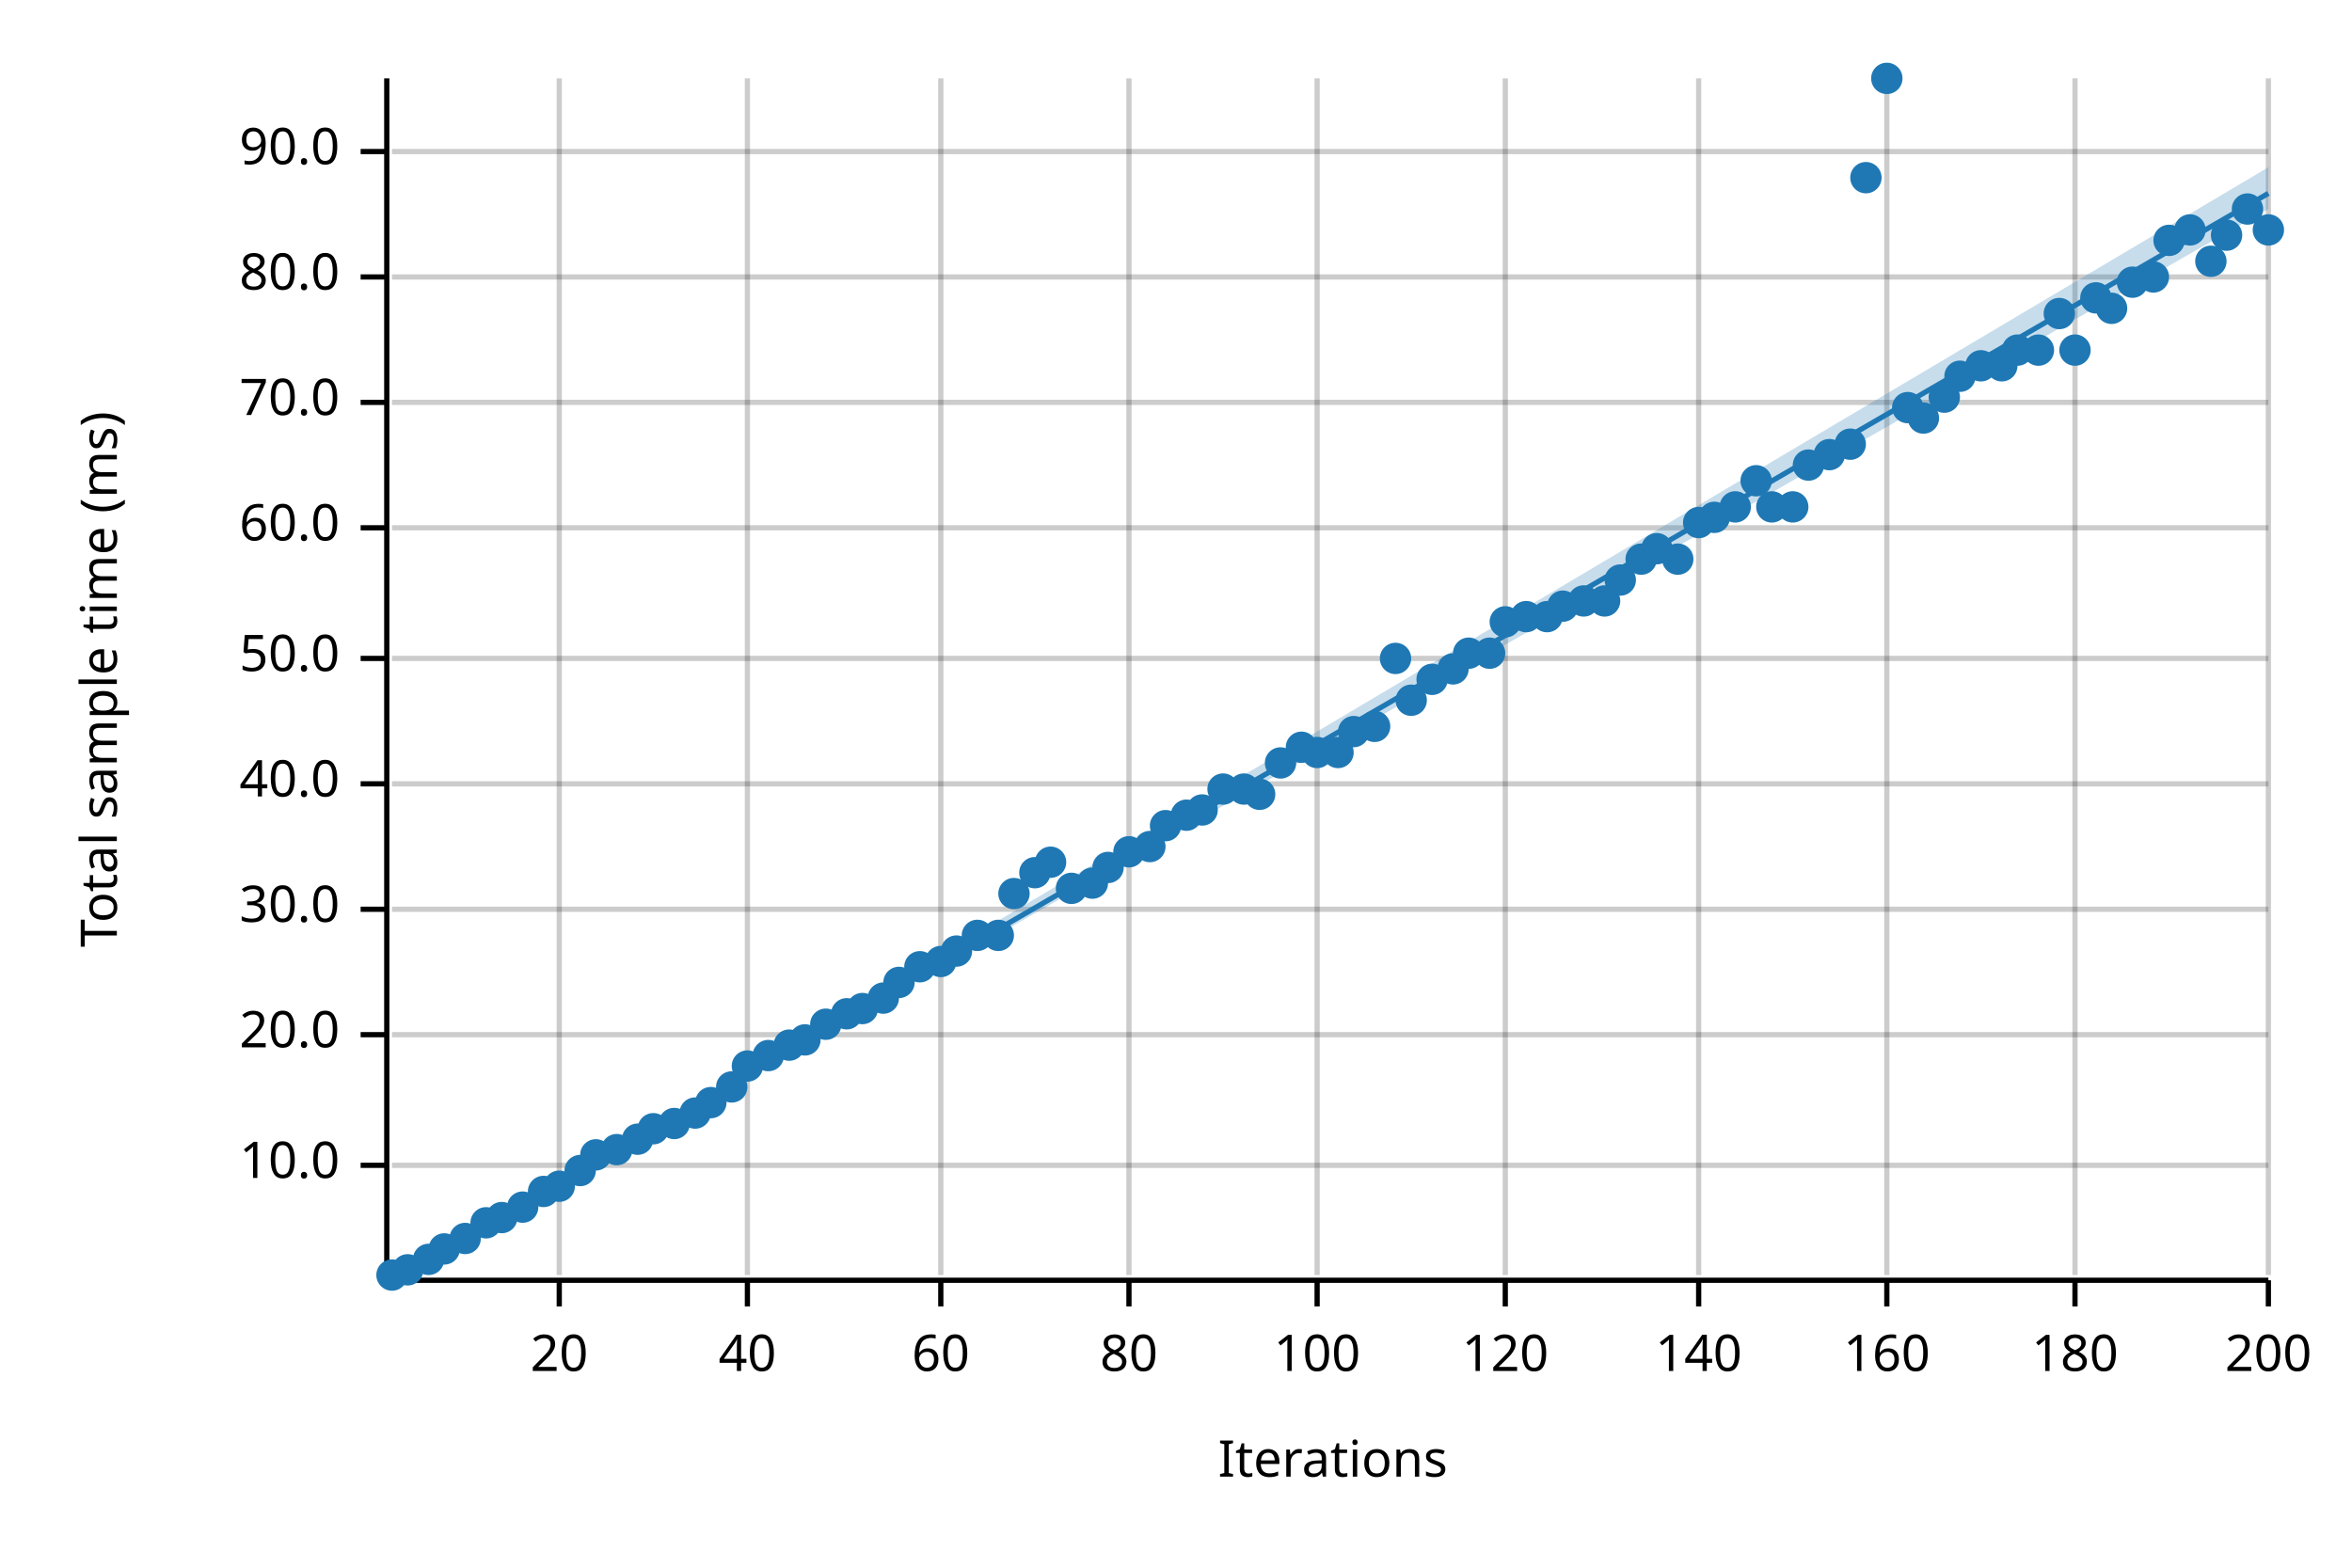
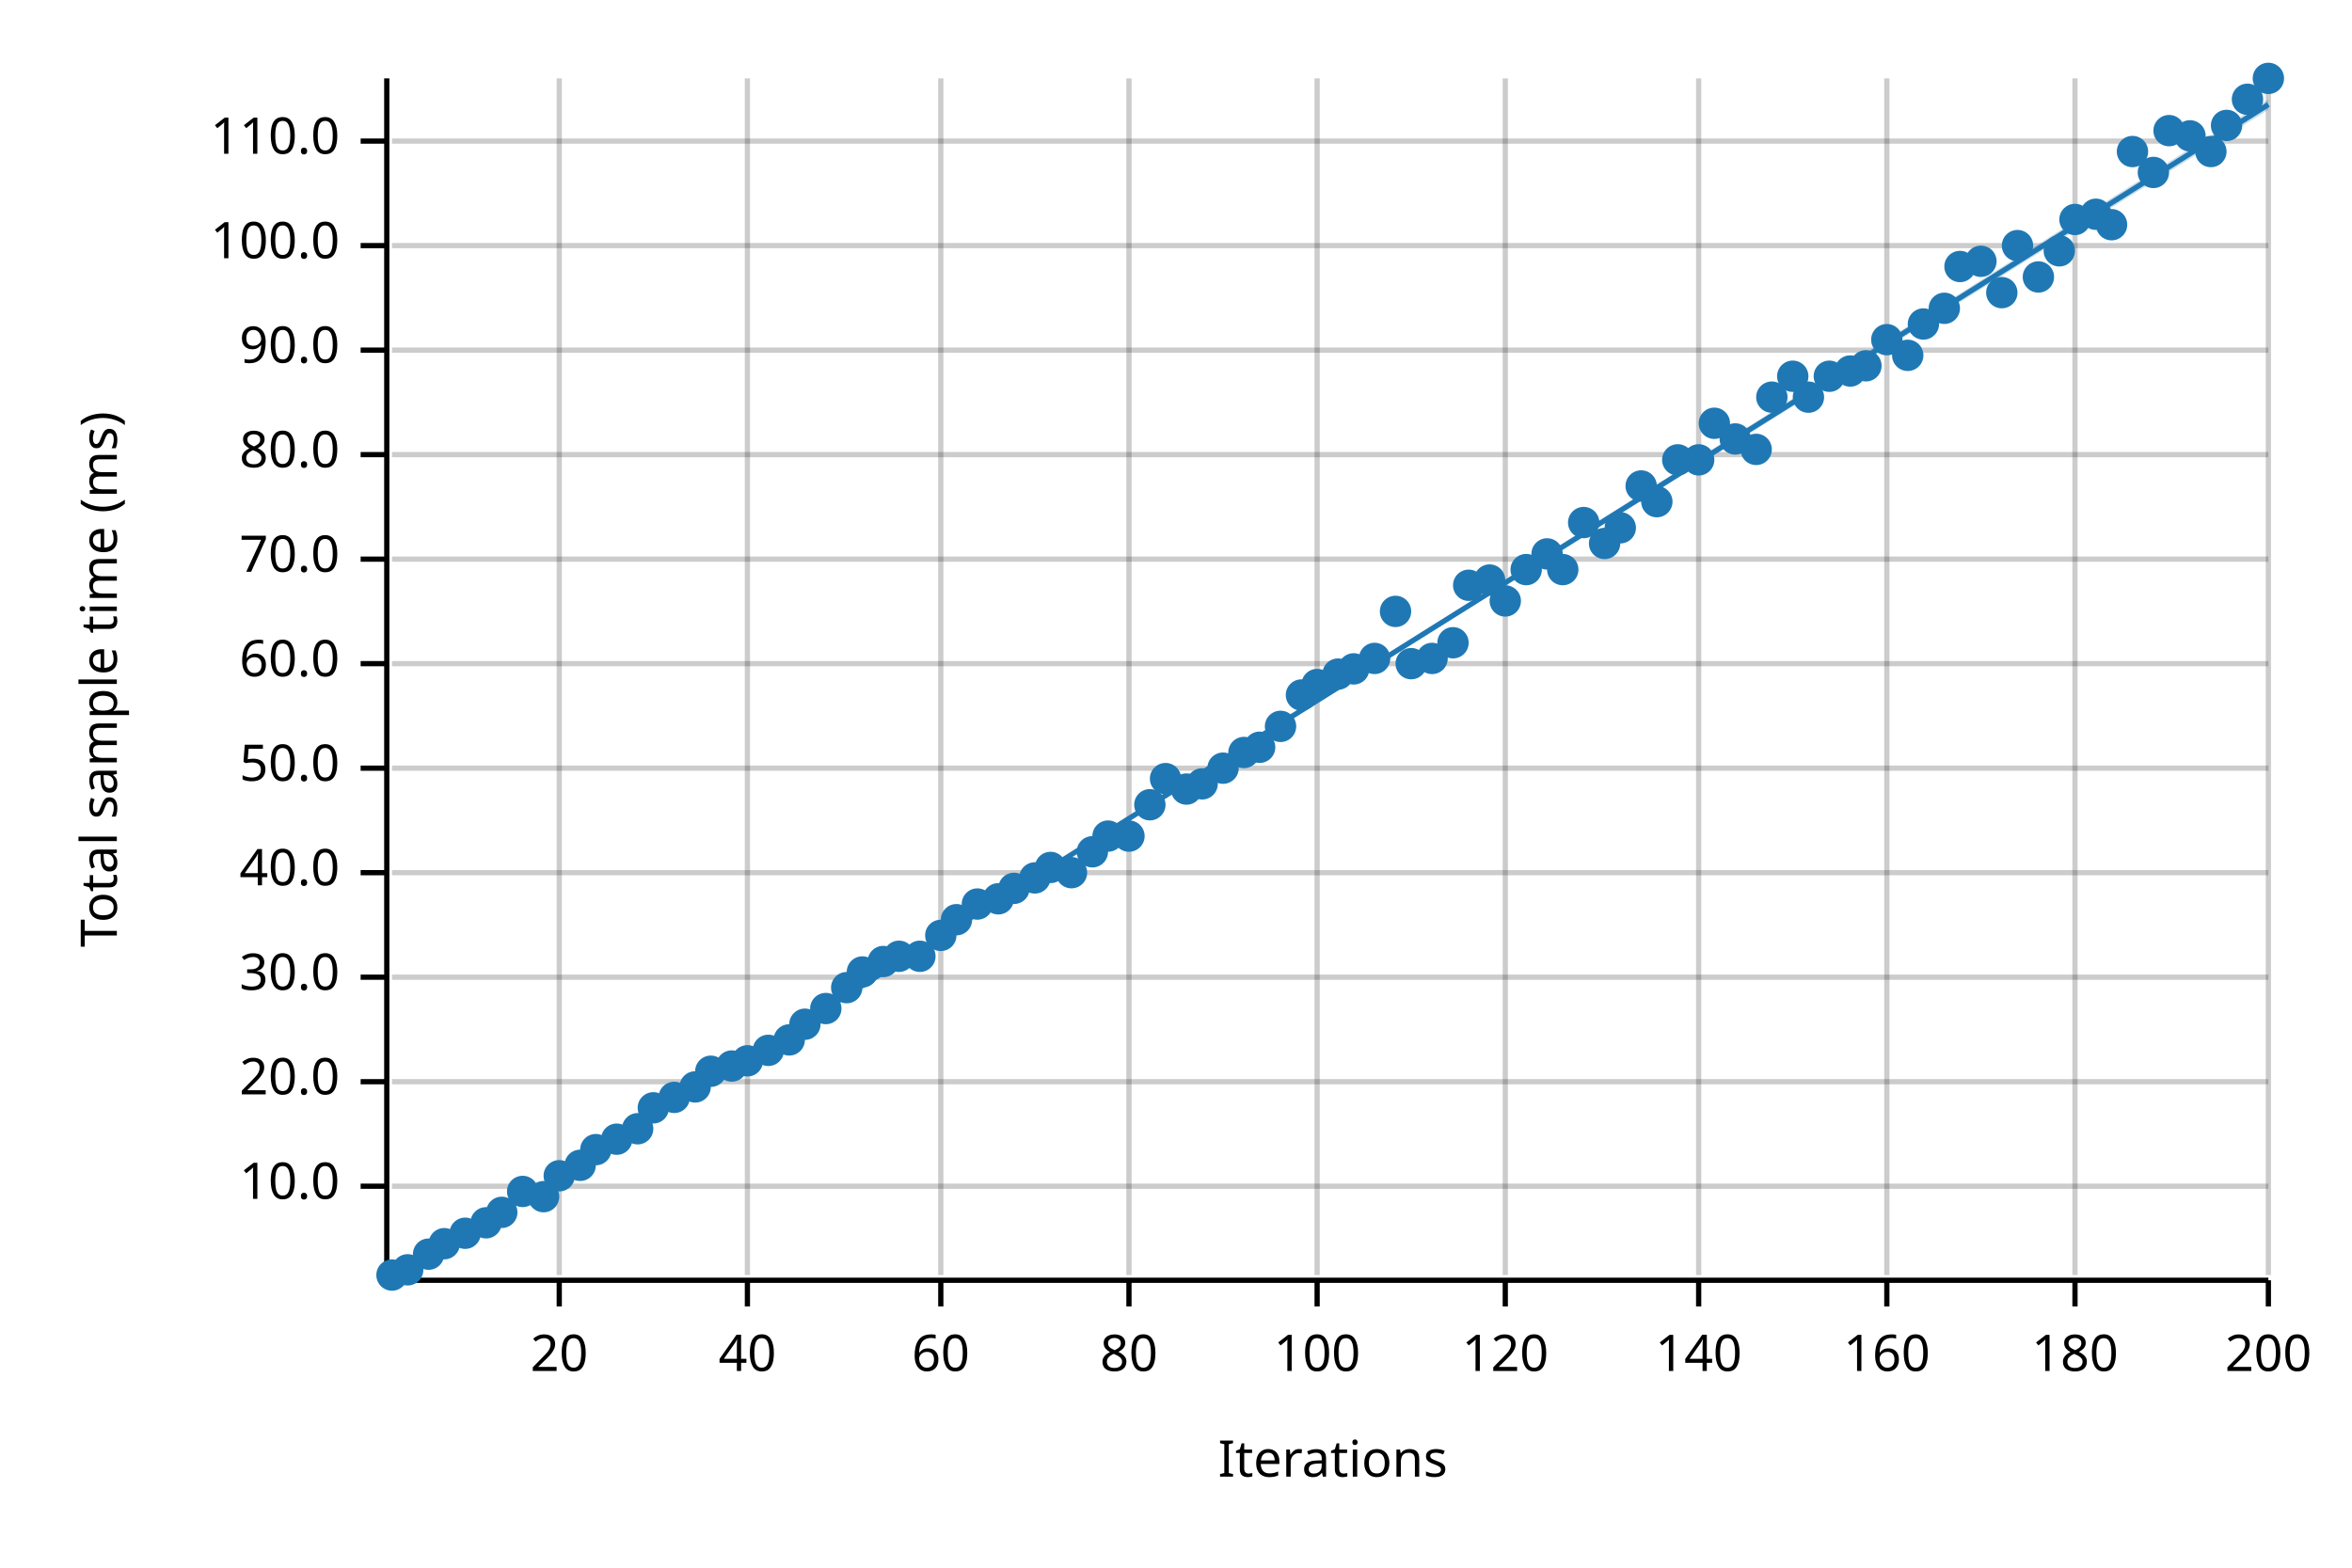
<svg xmlns="http://www.w3.org/2000/svg" width="450" height="300" viewBox="0 0 450 300">
  <text x="15" y="130" dy="0.76em" text-anchor="middle" font-family="sans-serif" font-size="9.677" opacity="1" fill="#000000" transform="rotate(270, 15, 130)">
Total sample time (ms)
</text>
  <text x="255" y="285" dy="-0.5ex" text-anchor="middle" font-family="sans-serif" font-size="9.677" opacity="1" fill="#000000">
Iterations
</text>
  <line opacity="0.2" stroke="#000000" stroke-width="1" x1="107" y1="244" x2="107" y2="15" />
  <line opacity="0.2" stroke="#000000" stroke-width="1" x1="143" y1="244" x2="143" y2="15" />
  <line opacity="0.2" stroke="#000000" stroke-width="1" x1="180" y1="244" x2="180" y2="15" />
  <line opacity="0.2" stroke="#000000" stroke-width="1" x1="216" y1="244" x2="216" y2="15" />
  <line opacity="0.2" stroke="#000000" stroke-width="1" x1="252" y1="244" x2="252" y2="15" />
  <line opacity="0.2" stroke="#000000" stroke-width="1" x1="288" y1="244" x2="288" y2="15" />
  <line opacity="0.2" stroke="#000000" stroke-width="1" x1="325" y1="244" x2="325" y2="15" />
  <line opacity="0.2" stroke="#000000" stroke-width="1" x1="361" y1="244" x2="361" y2="15" />
  <line opacity="0.2" stroke="#000000" stroke-width="1" x1="397" y1="244" x2="397" y2="15" />
  <line opacity="0.2" stroke="#000000" stroke-width="1" x1="434" y1="244" x2="434" y2="15" />
-   <line opacity="0.2" stroke="#000000" stroke-width="1" x1="75" y1="223" x2="434" y2="223" />
-   <line opacity="0.2" stroke="#000000" stroke-width="1" x1="75" y1="198" x2="434" y2="198" />
-   <line opacity="0.2" stroke="#000000" stroke-width="1" x1="75" y1="174" x2="434" y2="174" />
-   <line opacity="0.2" stroke="#000000" stroke-width="1" x1="75" y1="150" x2="434" y2="150" />
-   <line opacity="0.2" stroke="#000000" stroke-width="1" x1="75" y1="126" x2="434" y2="126" />
-   <line opacity="0.2" stroke="#000000" stroke-width="1" x1="75" y1="101" x2="434" y2="101" />
-   <line opacity="0.2" stroke="#000000" stroke-width="1" x1="75" y1="77" x2="434" y2="77" />
-   <line opacity="0.2" stroke="#000000" stroke-width="1" x1="75" y1="53" x2="434" y2="53" />
-   <line opacity="0.2" stroke="#000000" stroke-width="1" x1="75" y1="29" x2="434" y2="29" />
+   <line opacity="0.2" stroke="#000000" stroke-width="1" x1="75" y1="227" x2="434" y2="227" />
+   <line opacity="0.2" stroke="#000000" stroke-width="1" x1="75" y1="207" x2="434" y2="207" />
+   <line opacity="0.2" stroke="#000000" stroke-width="1" x1="75" y1="187" x2="434" y2="187" />
+   <line opacity="0.2" stroke="#000000" stroke-width="1" x1="75" y1="167" x2="434" y2="167" />
+   <line opacity="0.2" stroke="#000000" stroke-width="1" x1="75" y1="147" x2="434" y2="147" />
+   <line opacity="0.2" stroke="#000000" stroke-width="1" x1="75" y1="127" x2="434" y2="127" />
+   <line opacity="0.2" stroke="#000000" stroke-width="1" x1="75" y1="107" x2="434" y2="107" />
+   <line opacity="0.2" stroke="#000000" stroke-width="1" x1="75" y1="87" x2="434" y2="87" />
+   <line opacity="0.2" stroke="#000000" stroke-width="1" x1="75" y1="67" x2="434" y2="67" />
+   <line opacity="0.2" stroke="#000000" stroke-width="1" x1="75" y1="47" x2="434" y2="47" />
+   <line opacity="0.2" stroke="#000000" stroke-width="1" x1="75" y1="27" x2="434" y2="27" />
  <polyline fill="none" opacity="1" stroke="#000000" stroke-width="1" points="74,15 74,244 " />
-   <text x="65" y="223" dy="0.5ex" text-anchor="end" font-family="sans-serif" font-size="9.677" opacity="1" fill="#000000">
+   <text x="65" y="227" dy="0.5ex" text-anchor="end" font-family="sans-serif" font-size="9.677" opacity="1" fill="#000000">
10.0
</text>
-   <polyline fill="none" opacity="1" stroke="#000000" stroke-width="1" points="69,223 74,223 " />
-   <text x="65" y="198" dy="0.5ex" text-anchor="end" font-family="sans-serif" font-size="9.677" opacity="1" fill="#000000">
+   <polyline fill="none" opacity="1" stroke="#000000" stroke-width="1" points="69,227 74,227 " />
+   <text x="65" y="207" dy="0.5ex" text-anchor="end" font-family="sans-serif" font-size="9.677" opacity="1" fill="#000000">
20.0
</text>
-   <polyline fill="none" opacity="1" stroke="#000000" stroke-width="1" points="69,198 74,198 " />
-   <text x="65" y="174" dy="0.5ex" text-anchor="end" font-family="sans-serif" font-size="9.677" opacity="1" fill="#000000">
+   <polyline fill="none" opacity="1" stroke="#000000" stroke-width="1" points="69,207 74,207 " />
+   <text x="65" y="187" dy="0.5ex" text-anchor="end" font-family="sans-serif" font-size="9.677" opacity="1" fill="#000000">
30.0
</text>
-   <polyline fill="none" opacity="1" stroke="#000000" stroke-width="1" points="69,174 74,174 " />
-   <text x="65" y="150" dy="0.5ex" text-anchor="end" font-family="sans-serif" font-size="9.677" opacity="1" fill="#000000">
+   <polyline fill="none" opacity="1" stroke="#000000" stroke-width="1" points="69,187 74,187 " />
+   <text x="65" y="167" dy="0.5ex" text-anchor="end" font-family="sans-serif" font-size="9.677" opacity="1" fill="#000000">
40.0
</text>
-   <polyline fill="none" opacity="1" stroke="#000000" stroke-width="1" points="69,150 74,150 " />
-   <text x="65" y="126" dy="0.5ex" text-anchor="end" font-family="sans-serif" font-size="9.677" opacity="1" fill="#000000">
+   <polyline fill="none" opacity="1" stroke="#000000" stroke-width="1" points="69,167 74,167 " />
+   <text x="65" y="147" dy="0.5ex" text-anchor="end" font-family="sans-serif" font-size="9.677" opacity="1" fill="#000000">
50.0
</text>
-   <polyline fill="none" opacity="1" stroke="#000000" stroke-width="1" points="69,126 74,126 " />
-   <text x="65" y="101" dy="0.5ex" text-anchor="end" font-family="sans-serif" font-size="9.677" opacity="1" fill="#000000">
+   <polyline fill="none" opacity="1" stroke="#000000" stroke-width="1" points="69,147 74,147 " />
+   <text x="65" y="127" dy="0.5ex" text-anchor="end" font-family="sans-serif" font-size="9.677" opacity="1" fill="#000000">
60.0
</text>
-   <polyline fill="none" opacity="1" stroke="#000000" stroke-width="1" points="69,101 74,101 " />
-   <text x="65" y="77" dy="0.5ex" text-anchor="end" font-family="sans-serif" font-size="9.677" opacity="1" fill="#000000">
+   <polyline fill="none" opacity="1" stroke="#000000" stroke-width="1" points="69,127 74,127 " />
+   <text x="65" y="107" dy="0.5ex" text-anchor="end" font-family="sans-serif" font-size="9.677" opacity="1" fill="#000000">
70.0
</text>
-   <polyline fill="none" opacity="1" stroke="#000000" stroke-width="1" points="69,77 74,77 " />
-   <text x="65" y="53" dy="0.5ex" text-anchor="end" font-family="sans-serif" font-size="9.677" opacity="1" fill="#000000">
+   <polyline fill="none" opacity="1" stroke="#000000" stroke-width="1" points="69,107 74,107 " />
+   <text x="65" y="87" dy="0.5ex" text-anchor="end" font-family="sans-serif" font-size="9.677" opacity="1" fill="#000000">
80.0
</text>
-   <polyline fill="none" opacity="1" stroke="#000000" stroke-width="1" points="69,53 74,53 " />
-   <text x="65" y="29" dy="0.5ex" text-anchor="end" font-family="sans-serif" font-size="9.677" opacity="1" fill="#000000">
+   <polyline fill="none" opacity="1" stroke="#000000" stroke-width="1" points="69,87 74,87 " />
+   <text x="65" y="67" dy="0.5ex" text-anchor="end" font-family="sans-serif" font-size="9.677" opacity="1" fill="#000000">
90.0
</text>
-   <polyline fill="none" opacity="1" stroke="#000000" stroke-width="1" points="69,29 74,29 " />
+   <polyline fill="none" opacity="1" stroke="#000000" stroke-width="1" points="69,67 74,67 " />
+   <text x="65" y="47" dy="0.5ex" text-anchor="end" font-family="sans-serif" font-size="9.677" opacity="1" fill="#000000">
+ 100.0
+ </text>
+   <polyline fill="none" opacity="1" stroke="#000000" stroke-width="1" points="69,47 74,47 " />
+   <text x="65" y="27" dy="0.5ex" text-anchor="end" font-family="sans-serif" font-size="9.677" opacity="1" fill="#000000">
+ 110.0
+ </text>
+   <polyline fill="none" opacity="1" stroke="#000000" stroke-width="1" points="69,27 74,27 " />
  <polyline fill="none" opacity="1" stroke="#000000" stroke-width="1" points="75,245 434,245 " />
  <text x="107" y="255" dy="0.76em" text-anchor="middle" font-family="sans-serif" font-size="9.677" opacity="1" fill="#000000">
20
</text>
  <polyline fill="none" opacity="1" stroke="#000000" stroke-width="1" points="107,245 107,250 " />
  <text x="143" y="255" dy="0.76em" text-anchor="middle" font-family="sans-serif" font-size="9.677" opacity="1" fill="#000000">
40
</text>
  <polyline fill="none" opacity="1" stroke="#000000" stroke-width="1" points="143,245 143,250 " />
  <text x="180" y="255" dy="0.76em" text-anchor="middle" font-family="sans-serif" font-size="9.677" opacity="1" fill="#000000">
60
</text>
  <polyline fill="none" opacity="1" stroke="#000000" stroke-width="1" points="180,245 180,250 " />
  <text x="216" y="255" dy="0.76em" text-anchor="middle" font-family="sans-serif" font-size="9.677" opacity="1" fill="#000000">
80
</text>
  <polyline fill="none" opacity="1" stroke="#000000" stroke-width="1" points="216,245 216,250 " />
  <text x="252" y="255" dy="0.76em" text-anchor="middle" font-family="sans-serif" font-size="9.677" opacity="1" fill="#000000">
100
</text>
  <polyline fill="none" opacity="1" stroke="#000000" stroke-width="1" points="252,245 252,250 " />
  <text x="288" y="255" dy="0.76em" text-anchor="middle" font-family="sans-serif" font-size="9.677" opacity="1" fill="#000000">
120
</text>
  <polyline fill="none" opacity="1" stroke="#000000" stroke-width="1" points="288,245 288,250 " />
  <text x="325" y="255" dy="0.76em" text-anchor="middle" font-family="sans-serif" font-size="9.677" opacity="1" fill="#000000">
140
</text>
  <polyline fill="none" opacity="1" stroke="#000000" stroke-width="1" points="325,245 325,250 " />
  <text x="361" y="255" dy="0.76em" text-anchor="middle" font-family="sans-serif" font-size="9.677" opacity="1" fill="#000000">
160
</text>
  <polyline fill="none" opacity="1" stroke="#000000" stroke-width="1" points="361,245 361,250 " />
  <text x="397" y="255" dy="0.76em" text-anchor="middle" font-family="sans-serif" font-size="9.677" opacity="1" fill="#000000">
180
</text>
  <polyline fill="none" opacity="1" stroke="#000000" stroke-width="1" points="397,245 397,250 " />
  <text x="434" y="255" dy="0.76em" text-anchor="middle" font-family="sans-serif" font-size="9.677" opacity="1" fill="#000000">
200
</text>
  <polyline fill="none" opacity="1" stroke="#000000" stroke-width="1" points="434,245 434,250 " />
  <circle cx="75" cy="244" r="3" opacity="1" fill="#1F78B4" stroke="none" stroke-width="1" />
  <circle cx="78" cy="243" r="3" opacity="1" fill="#1F78B4" stroke="none" stroke-width="1" />
-   <circle cx="82" cy="241" r="3" opacity="1" fill="#1F78B4" stroke="none" stroke-width="1" />
-   <circle cx="85" cy="239" r="3" opacity="1" fill="#1F78B4" stroke="none" stroke-width="1" />
-   <circle cx="89" cy="237" r="3" opacity="1" fill="#1F78B4" stroke="none" stroke-width="1" />
+   <circle cx="82" cy="240" r="3" opacity="1" fill="#1F78B4" stroke="none" stroke-width="1" />
+   <circle cx="85" cy="238" r="3" opacity="1" fill="#1F78B4" stroke="none" stroke-width="1" />
+   <circle cx="89" cy="236" r="3" opacity="1" fill="#1F78B4" stroke="none" stroke-width="1" />
  <circle cx="93" cy="234" r="3" opacity="1" fill="#1F78B4" stroke="none" stroke-width="1" />
-   <circle cx="96" cy="233" r="3" opacity="1" fill="#1F78B4" stroke="none" stroke-width="1" />
-   <circle cx="100" cy="231" r="3" opacity="1" fill="#1F78B4" stroke="none" stroke-width="1" />
-   <circle cx="104" cy="228" r="3" opacity="1" fill="#1F78B4" stroke="none" stroke-width="1" />
-   <circle cx="107" cy="227" r="3" opacity="1" fill="#1F78B4" stroke="none" stroke-width="1" />
-   <circle cx="111" cy="224" r="3" opacity="1" fill="#1F78B4" stroke="none" stroke-width="1" />
-   <circle cx="114" cy="221" r="3" opacity="1" fill="#1F78B4" stroke="none" stroke-width="1" />
-   <circle cx="118" cy="220" r="3" opacity="1" fill="#1F78B4" stroke="none" stroke-width="1" />
-   <circle cx="122" cy="218" r="3" opacity="1" fill="#1F78B4" stroke="none" stroke-width="1" />
-   <circle cx="125" cy="216" r="3" opacity="1" fill="#1F78B4" stroke="none" stroke-width="1" />
-   <circle cx="129" cy="215" r="3" opacity="1" fill="#1F78B4" stroke="none" stroke-width="1" />
-   <circle cx="133" cy="213" r="3" opacity="1" fill="#1F78B4" stroke="none" stroke-width="1" />
-   <circle cx="136" cy="211" r="3" opacity="1" fill="#1F78B4" stroke="none" stroke-width="1" />
-   <circle cx="140" cy="208" r="3" opacity="1" fill="#1F78B4" stroke="none" stroke-width="1" />
-   <circle cx="143" cy="204" r="3" opacity="1" fill="#1F78B4" stroke="none" stroke-width="1" />
-   <circle cx="147" cy="202" r="3" opacity="1" fill="#1F78B4" stroke="none" stroke-width="1" />
-   <circle cx="151" cy="200" r="3" opacity="1" fill="#1F78B4" stroke="none" stroke-width="1" />
-   <circle cx="154" cy="199" r="3" opacity="1" fill="#1F78B4" stroke="none" stroke-width="1" />
-   <circle cx="158" cy="196" r="3" opacity="1" fill="#1F78B4" stroke="none" stroke-width="1" />
-   <circle cx="162" cy="194" r="3" opacity="1" fill="#1F78B4" stroke="none" stroke-width="1" />
-   <circle cx="165" cy="193" r="3" opacity="1" fill="#1F78B4" stroke="none" stroke-width="1" />
-   <circle cx="169" cy="191" r="3" opacity="1" fill="#1F78B4" stroke="none" stroke-width="1" />
-   <circle cx="172" cy="188" r="3" opacity="1" fill="#1F78B4" stroke="none" stroke-width="1" />
-   <circle cx="176" cy="185" r="3" opacity="1" fill="#1F78B4" stroke="none" stroke-width="1" />
-   <circle cx="180" cy="184" r="3" opacity="1" fill="#1F78B4" stroke="none" stroke-width="1" />
-   <circle cx="183" cy="182" r="3" opacity="1" fill="#1F78B4" stroke="none" stroke-width="1" />
-   <circle cx="187" cy="179" r="3" opacity="1" fill="#1F78B4" stroke="none" stroke-width="1" />
-   <circle cx="191" cy="179" r="3" opacity="1" fill="#1F78B4" stroke="none" stroke-width="1" />
-   <circle cx="194" cy="171" r="3" opacity="1" fill="#1F78B4" stroke="none" stroke-width="1" />
-   <circle cx="198" cy="167" r="3" opacity="1" fill="#1F78B4" stroke="none" stroke-width="1" />
-   <circle cx="201" cy="165" r="3" opacity="1" fill="#1F78B4" stroke="none" stroke-width="1" />
-   <circle cx="205" cy="170" r="3" opacity="1" fill="#1F78B4" stroke="none" stroke-width="1" />
-   <circle cx="209" cy="169" r="3" opacity="1" fill="#1F78B4" stroke="none" stroke-width="1" />
-   <circle cx="212" cy="166" r="3" opacity="1" fill="#1F78B4" stroke="none" stroke-width="1" />
-   <circle cx="216" cy="163" r="3" opacity="1" fill="#1F78B4" stroke="none" stroke-width="1" />
-   <circle cx="220" cy="162" r="3" opacity="1" fill="#1F78B4" stroke="none" stroke-width="1" />
-   <circle cx="223" cy="158" r="3" opacity="1" fill="#1F78B4" stroke="none" stroke-width="1" />
-   <circle cx="227" cy="156" r="3" opacity="1" fill="#1F78B4" stroke="none" stroke-width="1" />
-   <circle cx="230" cy="155" r="3" opacity="1" fill="#1F78B4" stroke="none" stroke-width="1" />
-   <circle cx="234" cy="151" r="3" opacity="1" fill="#1F78B4" stroke="none" stroke-width="1" />
-   <circle cx="238" cy="151" r="3" opacity="1" fill="#1F78B4" stroke="none" stroke-width="1" />
-   <circle cx="241" cy="152" r="3" opacity="1" fill="#1F78B4" stroke="none" stroke-width="1" />
-   <circle cx="245" cy="146" r="3" opacity="1" fill="#1F78B4" stroke="none" stroke-width="1" />
-   <circle cx="249" cy="143" r="3" opacity="1" fill="#1F78B4" stroke="none" stroke-width="1" />
-   <circle cx="252" cy="144" r="3" opacity="1" fill="#1F78B4" stroke="none" stroke-width="1" />
-   <circle cx="256" cy="144" r="3" opacity="1" fill="#1F78B4" stroke="none" stroke-width="1" />
-   <circle cx="259" cy="140" r="3" opacity="1" fill="#1F78B4" stroke="none" stroke-width="1" />
-   <circle cx="263" cy="139" r="3" opacity="1" fill="#1F78B4" stroke="none" stroke-width="1" />
-   <circle cx="267" cy="126" r="3" opacity="1" fill="#1F78B4" stroke="none" stroke-width="1" />
-   <circle cx="270" cy="134" r="3" opacity="1" fill="#1F78B4" stroke="none" stroke-width="1" />
-   <circle cx="274" cy="130" r="3" opacity="1" fill="#1F78B4" stroke="none" stroke-width="1" />
-   <circle cx="278" cy="128" r="3" opacity="1" fill="#1F78B4" stroke="none" stroke-width="1" />
-   <circle cx="281" cy="125" r="3" opacity="1" fill="#1F78B4" stroke="none" stroke-width="1" />
-   <circle cx="285" cy="125" r="3" opacity="1" fill="#1F78B4" stroke="none" stroke-width="1" />
-   <circle cx="288" cy="119" r="3" opacity="1" fill="#1F78B4" stroke="none" stroke-width="1" />
-   <circle cx="292" cy="118" r="3" opacity="1" fill="#1F78B4" stroke="none" stroke-width="1" />
-   <circle cx="296" cy="118" r="3" opacity="1" fill="#1F78B4" stroke="none" stroke-width="1" />
-   <circle cx="299" cy="116" r="3" opacity="1" fill="#1F78B4" stroke="none" stroke-width="1" />
-   <circle cx="303" cy="115" r="3" opacity="1" fill="#1F78B4" stroke="none" stroke-width="1" />
-   <circle cx="307" cy="115" r="3" opacity="1" fill="#1F78B4" stroke="none" stroke-width="1" />
-   <circle cx="310" cy="111" r="3" opacity="1" fill="#1F78B4" stroke="none" stroke-width="1" />
-   <circle cx="314" cy="107" r="3" opacity="1" fill="#1F78B4" stroke="none" stroke-width="1" />
-   <circle cx="317" cy="105" r="3" opacity="1" fill="#1F78B4" stroke="none" stroke-width="1" />
-   <circle cx="321" cy="107" r="3" opacity="1" fill="#1F78B4" stroke="none" stroke-width="1" />
-   <circle cx="325" cy="100" r="3" opacity="1" fill="#1F78B4" stroke="none" stroke-width="1" />
-   <circle cx="328" cy="99" r="3" opacity="1" fill="#1F78B4" stroke="none" stroke-width="1" />
-   <circle cx="332" cy="97" r="3" opacity="1" fill="#1F78B4" stroke="none" stroke-width="1" />
-   <circle cx="336" cy="92" r="3" opacity="1" fill="#1F78B4" stroke="none" stroke-width="1" />
-   <circle cx="339" cy="97" r="3" opacity="1" fill="#1F78B4" stroke="none" stroke-width="1" />
-   <circle cx="343" cy="97" r="3" opacity="1" fill="#1F78B4" stroke="none" stroke-width="1" />
-   <circle cx="346" cy="89" r="3" opacity="1" fill="#1F78B4" stroke="none" stroke-width="1" />
-   <circle cx="350" cy="87" r="3" opacity="1" fill="#1F78B4" stroke="none" stroke-width="1" />
-   <circle cx="354" cy="85" r="3" opacity="1" fill="#1F78B4" stroke="none" stroke-width="1" />
-   <circle cx="357" cy="34" r="3" opacity="1" fill="#1F78B4" stroke="none" stroke-width="1" />
-   <circle cx="361" cy="15" r="3" opacity="1" fill="#1F78B4" stroke="none" stroke-width="1" />
-   <circle cx="365" cy="78" r="3" opacity="1" fill="#1F78B4" stroke="none" stroke-width="1" />
-   <circle cx="368" cy="80" r="3" opacity="1" fill="#1F78B4" stroke="none" stroke-width="1" />
-   <circle cx="372" cy="76" r="3" opacity="1" fill="#1F78B4" stroke="none" stroke-width="1" />
-   <circle cx="375" cy="72" r="3" opacity="1" fill="#1F78B4" stroke="none" stroke-width="1" />
-   <circle cx="379" cy="70" r="3" opacity="1" fill="#1F78B4" stroke="none" stroke-width="1" />
-   <circle cx="383" cy="70" r="3" opacity="1" fill="#1F78B4" stroke="none" stroke-width="1" />
-   <circle cx="386" cy="67" r="3" opacity="1" fill="#1F78B4" stroke="none" stroke-width="1" />
-   <circle cx="390" cy="67" r="3" opacity="1" fill="#1F78B4" stroke="none" stroke-width="1" />
-   <circle cx="394" cy="60" r="3" opacity="1" fill="#1F78B4" stroke="none" stroke-width="1" />
-   <circle cx="397" cy="67" r="3" opacity="1" fill="#1F78B4" stroke="none" stroke-width="1" />
-   <circle cx="401" cy="57" r="3" opacity="1" fill="#1F78B4" stroke="none" stroke-width="1" />
-   <circle cx="404" cy="59" r="3" opacity="1" fill="#1F78B4" stroke="none" stroke-width="1" />
-   <circle cx="408" cy="54" r="3" opacity="1" fill="#1F78B4" stroke="none" stroke-width="1" />
-   <circle cx="412" cy="53" r="3" opacity="1" fill="#1F78B4" stroke="none" stroke-width="1" />
-   <circle cx="415" cy="46" r="3" opacity="1" fill="#1F78B4" stroke="none" stroke-width="1" />
-   <circle cx="419" cy="44" r="3" opacity="1" fill="#1F78B4" stroke="none" stroke-width="1" />
-   <circle cx="423" cy="50" r="3" opacity="1" fill="#1F78B4" stroke="none" stroke-width="1" />
-   <circle cx="426" cy="45" r="3" opacity="1" fill="#1F78B4" stroke="none" stroke-width="1" />
-   <circle cx="430" cy="40" r="3" opacity="1" fill="#1F78B4" stroke="none" stroke-width="1" />
-   <circle cx="434" cy="44" r="3" opacity="1" fill="#1F78B4" stroke="none" stroke-width="1" />
-   <polyline fill="none" opacity="1" stroke="#1F78B4" stroke-width="1" points="75,245 434,37 " />
-   <polygon opacity="0.25" fill="#1F78B4" points="75,245 434,40 434,32 " />
+   <circle cx="96" cy="232" r="3" opacity="1" fill="#1F78B4" stroke="none" stroke-width="1" />
+   <circle cx="100" cy="228" r="3" opacity="1" fill="#1F78B4" stroke="none" stroke-width="1" />
+   <circle cx="104" cy="229" r="3" opacity="1" fill="#1F78B4" stroke="none" stroke-width="1" />
+   <circle cx="107" cy="225" r="3" opacity="1" fill="#1F78B4" stroke="none" stroke-width="1" />
+   <circle cx="111" cy="223" r="3" opacity="1" fill="#1F78B4" stroke="none" stroke-width="1" />
+   <circle cx="114" cy="220" r="3" opacity="1" fill="#1F78B4" stroke="none" stroke-width="1" />
+   <circle cx="118" cy="218" r="3" opacity="1" fill="#1F78B4" stroke="none" stroke-width="1" />
+   <circle cx="122" cy="216" r="3" opacity="1" fill="#1F78B4" stroke="none" stroke-width="1" />
+   <circle cx="125" cy="212" r="3" opacity="1" fill="#1F78B4" stroke="none" stroke-width="1" />
+   <circle cx="129" cy="210" r="3" opacity="1" fill="#1F78B4" stroke="none" stroke-width="1" />
+   <circle cx="133" cy="208" r="3" opacity="1" fill="#1F78B4" stroke="none" stroke-width="1" />
+   <circle cx="136" cy="205" r="3" opacity="1" fill="#1F78B4" stroke="none" stroke-width="1" />
+   <circle cx="140" cy="204" r="3" opacity="1" fill="#1F78B4" stroke="none" stroke-width="1" />
+   <circle cx="143" cy="203" r="3" opacity="1" fill="#1F78B4" stroke="none" stroke-width="1" />
+   <circle cx="147" cy="201" r="3" opacity="1" fill="#1F78B4" stroke="none" stroke-width="1" />
+   <circle cx="151" cy="199" r="3" opacity="1" fill="#1F78B4" stroke="none" stroke-width="1" />
+   <circle cx="154" cy="196" r="3" opacity="1" fill="#1F78B4" stroke="none" stroke-width="1" />
+   <circle cx="158" cy="193" r="3" opacity="1" fill="#1F78B4" stroke="none" stroke-width="1" />
+   <circle cx="162" cy="189" r="3" opacity="1" fill="#1F78B4" stroke="none" stroke-width="1" />
+   <circle cx="165" cy="186" r="3" opacity="1" fill="#1F78B4" stroke="none" stroke-width="1" />
+   <circle cx="169" cy="184" r="3" opacity="1" fill="#1F78B4" stroke="none" stroke-width="1" />
+   <circle cx="172" cy="183" r="3" opacity="1" fill="#1F78B4" stroke="none" stroke-width="1" />
+   <circle cx="176" cy="183" r="3" opacity="1" fill="#1F78B4" stroke="none" stroke-width="1" />
+   <circle cx="180" cy="179" r="3" opacity="1" fill="#1F78B4" stroke="none" stroke-width="1" />
+   <circle cx="183" cy="176" r="3" opacity="1" fill="#1F78B4" stroke="none" stroke-width="1" />
+   <circle cx="187" cy="173" r="3" opacity="1" fill="#1F78B4" stroke="none" stroke-width="1" />
+   <circle cx="191" cy="172" r="3" opacity="1" fill="#1F78B4" stroke="none" stroke-width="1" />
+   <circle cx="194" cy="170" r="3" opacity="1" fill="#1F78B4" stroke="none" stroke-width="1" />
+   <circle cx="198" cy="168" r="3" opacity="1" fill="#1F78B4" stroke="none" stroke-width="1" />
+   <circle cx="201" cy="166" r="3" opacity="1" fill="#1F78B4" stroke="none" stroke-width="1" />
+   <circle cx="205" cy="167" r="3" opacity="1" fill="#1F78B4" stroke="none" stroke-width="1" />
+   <circle cx="209" cy="163" r="3" opacity="1" fill="#1F78B4" stroke="none" stroke-width="1" />
+   <circle cx="212" cy="160" r="3" opacity="1" fill="#1F78B4" stroke="none" stroke-width="1" />
+   <circle cx="216" cy="160" r="3" opacity="1" fill="#1F78B4" stroke="none" stroke-width="1" />
+   <circle cx="220" cy="154" r="3" opacity="1" fill="#1F78B4" stroke="none" stroke-width="1" />
+   <circle cx="223" cy="149" r="3" opacity="1" fill="#1F78B4" stroke="none" stroke-width="1" />
+   <circle cx="227" cy="151" r="3" opacity="1" fill="#1F78B4" stroke="none" stroke-width="1" />
+   <circle cx="230" cy="150" r="3" opacity="1" fill="#1F78B4" stroke="none" stroke-width="1" />
+   <circle cx="234" cy="147" r="3" opacity="1" fill="#1F78B4" stroke="none" stroke-width="1" />
+   <circle cx="238" cy="144" r="3" opacity="1" fill="#1F78B4" stroke="none" stroke-width="1" />
+   <circle cx="241" cy="143" r="3" opacity="1" fill="#1F78B4" stroke="none" stroke-width="1" />
+   <circle cx="245" cy="139" r="3" opacity="1" fill="#1F78B4" stroke="none" stroke-width="1" />
+   <circle cx="249" cy="133" r="3" opacity="1" fill="#1F78B4" stroke="none" stroke-width="1" />
+   <circle cx="252" cy="131" r="3" opacity="1" fill="#1F78B4" stroke="none" stroke-width="1" />
+   <circle cx="256" cy="129" r="3" opacity="1" fill="#1F78B4" stroke="none" stroke-width="1" />
+   <circle cx="259" cy="128" r="3" opacity="1" fill="#1F78B4" stroke="none" stroke-width="1" />
+   <circle cx="263" cy="126" r="3" opacity="1" fill="#1F78B4" stroke="none" stroke-width="1" />
+   <circle cx="267" cy="117" r="3" opacity="1" fill="#1F78B4" stroke="none" stroke-width="1" />
+   <circle cx="270" cy="127" r="3" opacity="1" fill="#1F78B4" stroke="none" stroke-width="1" />
+   <circle cx="274" cy="126" r="3" opacity="1" fill="#1F78B4" stroke="none" stroke-width="1" />
+   <circle cx="278" cy="123" r="3" opacity="1" fill="#1F78B4" stroke="none" stroke-width="1" />
+   <circle cx="281" cy="112" r="3" opacity="1" fill="#1F78B4" stroke="none" stroke-width="1" />
+   <circle cx="285" cy="111" r="3" opacity="1" fill="#1F78B4" stroke="none" stroke-width="1" />
+   <circle cx="288" cy="115" r="3" opacity="1" fill="#1F78B4" stroke="none" stroke-width="1" />
+   <circle cx="292" cy="109" r="3" opacity="1" fill="#1F78B4" stroke="none" stroke-width="1" />
+   <circle cx="296" cy="106" r="3" opacity="1" fill="#1F78B4" stroke="none" stroke-width="1" />
+   <circle cx="299" cy="109" r="3" opacity="1" fill="#1F78B4" stroke="none" stroke-width="1" />
+   <circle cx="303" cy="100" r="3" opacity="1" fill="#1F78B4" stroke="none" stroke-width="1" />
+   <circle cx="307" cy="104" r="3" opacity="1" fill="#1F78B4" stroke="none" stroke-width="1" />
+   <circle cx="310" cy="101" r="3" opacity="1" fill="#1F78B4" stroke="none" stroke-width="1" />
+   <circle cx="314" cy="93" r="3" opacity="1" fill="#1F78B4" stroke="none" stroke-width="1" />
+   <circle cx="317" cy="96" r="3" opacity="1" fill="#1F78B4" stroke="none" stroke-width="1" />
+   <circle cx="321" cy="88" r="3" opacity="1" fill="#1F78B4" stroke="none" stroke-width="1" />
+   <circle cx="325" cy="88" r="3" opacity="1" fill="#1F78B4" stroke="none" stroke-width="1" />
+   <circle cx="328" cy="81" r="3" opacity="1" fill="#1F78B4" stroke="none" stroke-width="1" />
+   <circle cx="332" cy="84" r="3" opacity="1" fill="#1F78B4" stroke="none" stroke-width="1" />
+   <circle cx="336" cy="86" r="3" opacity="1" fill="#1F78B4" stroke="none" stroke-width="1" />
+   <circle cx="339" cy="76" r="3" opacity="1" fill="#1F78B4" stroke="none" stroke-width="1" />
+   <circle cx="343" cy="72" r="3" opacity="1" fill="#1F78B4" stroke="none" stroke-width="1" />
+   <circle cx="346" cy="76" r="3" opacity="1" fill="#1F78B4" stroke="none" stroke-width="1" />
+   <circle cx="350" cy="72" r="3" opacity="1" fill="#1F78B4" stroke="none" stroke-width="1" />
+   <circle cx="354" cy="71" r="3" opacity="1" fill="#1F78B4" stroke="none" stroke-width="1" />
+   <circle cx="357" cy="70" r="3" opacity="1" fill="#1F78B4" stroke="none" stroke-width="1" />
+   <circle cx="361" cy="65" r="3" opacity="1" fill="#1F78B4" stroke="none" stroke-width="1" />
+   <circle cx="365" cy="68" r="3" opacity="1" fill="#1F78B4" stroke="none" stroke-width="1" />
+   <circle cx="368" cy="62" r="3" opacity="1" fill="#1F78B4" stroke="none" stroke-width="1" />
+   <circle cx="372" cy="59" r="3" opacity="1" fill="#1F78B4" stroke="none" stroke-width="1" />
+   <circle cx="375" cy="51" r="3" opacity="1" fill="#1F78B4" stroke="none" stroke-width="1" />
+   <circle cx="379" cy="50" r="3" opacity="1" fill="#1F78B4" stroke="none" stroke-width="1" />
+   <circle cx="383" cy="56" r="3" opacity="1" fill="#1F78B4" stroke="none" stroke-width="1" />
+   <circle cx="386" cy="47" r="3" opacity="1" fill="#1F78B4" stroke="none" stroke-width="1" />
+   <circle cx="390" cy="53" r="3" opacity="1" fill="#1F78B4" stroke="none" stroke-width="1" />
+   <circle cx="394" cy="48" r="3" opacity="1" fill="#1F78B4" stroke="none" stroke-width="1" />
+   <circle cx="397" cy="42" r="3" opacity="1" fill="#1F78B4" stroke="none" stroke-width="1" />
+   <circle cx="401" cy="41" r="3" opacity="1" fill="#1F78B4" stroke="none" stroke-width="1" />
+   <circle cx="404" cy="43" r="3" opacity="1" fill="#1F78B4" stroke="none" stroke-width="1" />
+   <circle cx="408" cy="29" r="3" opacity="1" fill="#1F78B4" stroke="none" stroke-width="1" />
+   <circle cx="412" cy="33" r="3" opacity="1" fill="#1F78B4" stroke="none" stroke-width="1" />
+   <circle cx="415" cy="25" r="3" opacity="1" fill="#1F78B4" stroke="none" stroke-width="1" />
+   <circle cx="419" cy="26" r="3" opacity="1" fill="#1F78B4" stroke="none" stroke-width="1" />
+   <circle cx="423" cy="29" r="3" opacity="1" fill="#1F78B4" stroke="none" stroke-width="1" />
+   <circle cx="426" cy="24" r="3" opacity="1" fill="#1F78B4" stroke="none" stroke-width="1" />
+   <circle cx="430" cy="19" r="3" opacity="1" fill="#1F78B4" stroke="none" stroke-width="1" />
+   <circle cx="434" cy="15" r="3" opacity="1" fill="#1F78B4" stroke="none" stroke-width="1" />
+   <polyline fill="none" opacity="1" stroke="#1F78B4" stroke-width="1" points="75,245 434,20 " />
+   <polygon opacity="0.25" fill="#1F78B4" points="75,245 434,21 434,19 " />
</svg>
